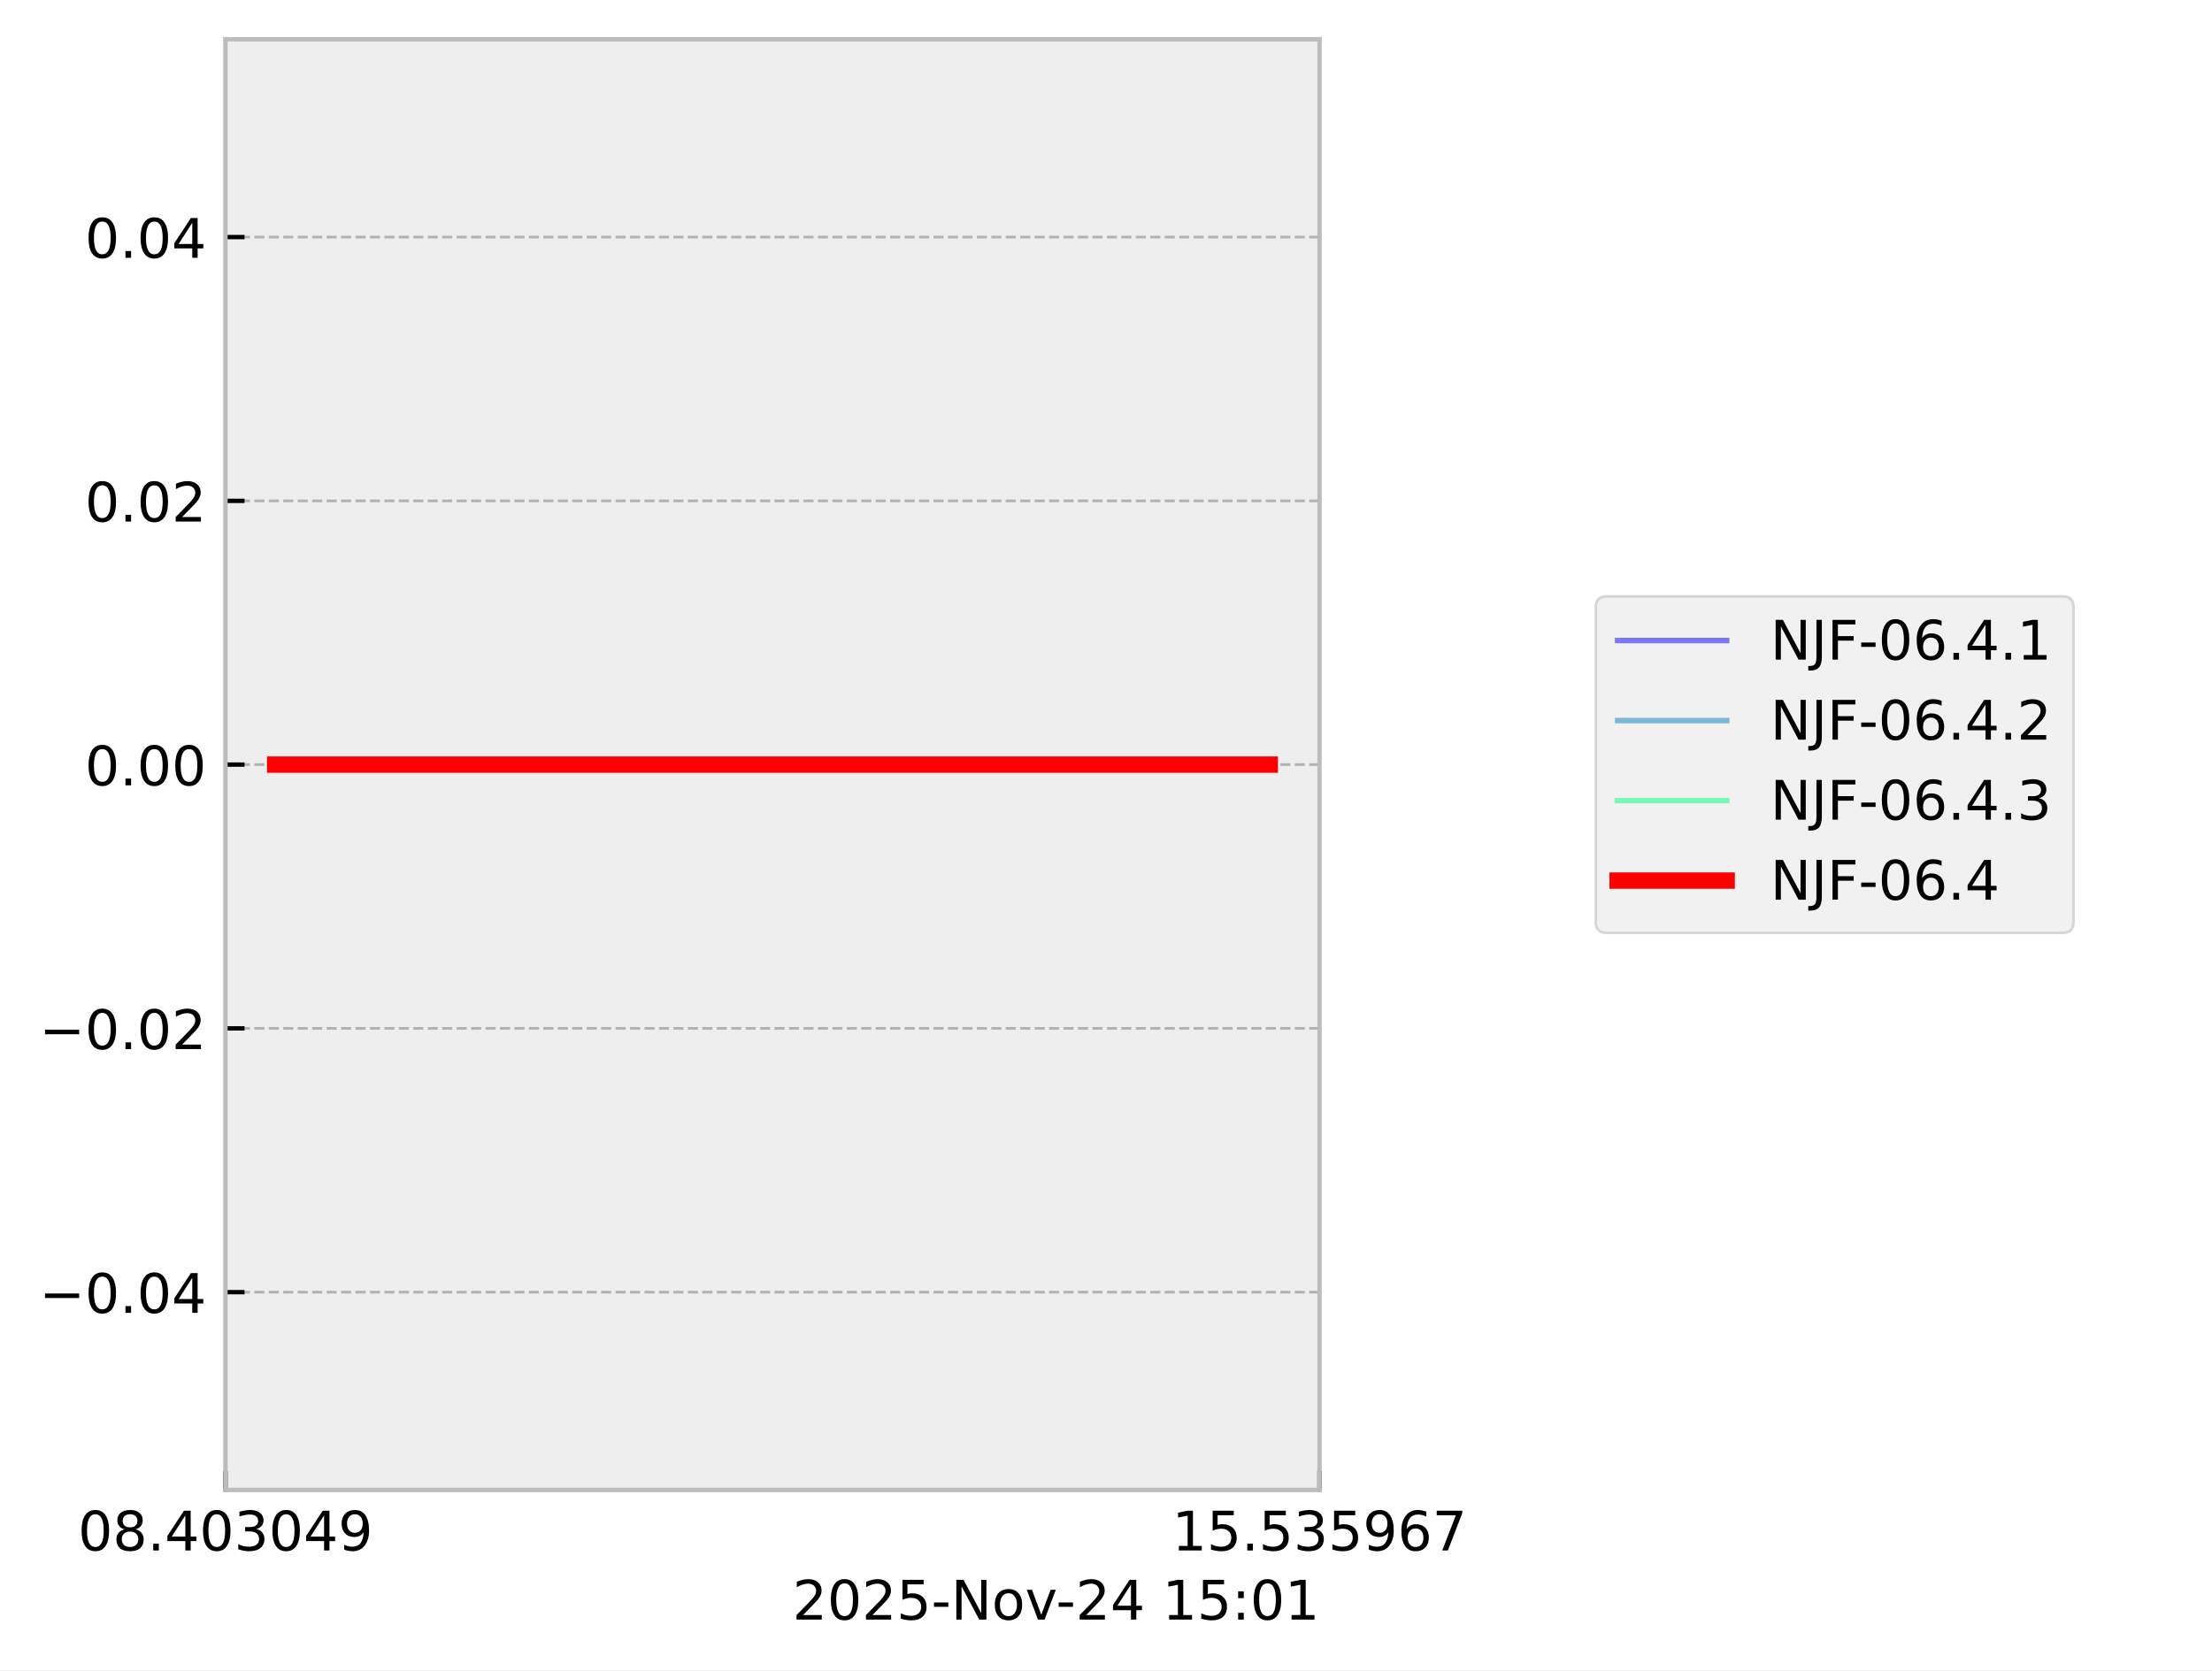
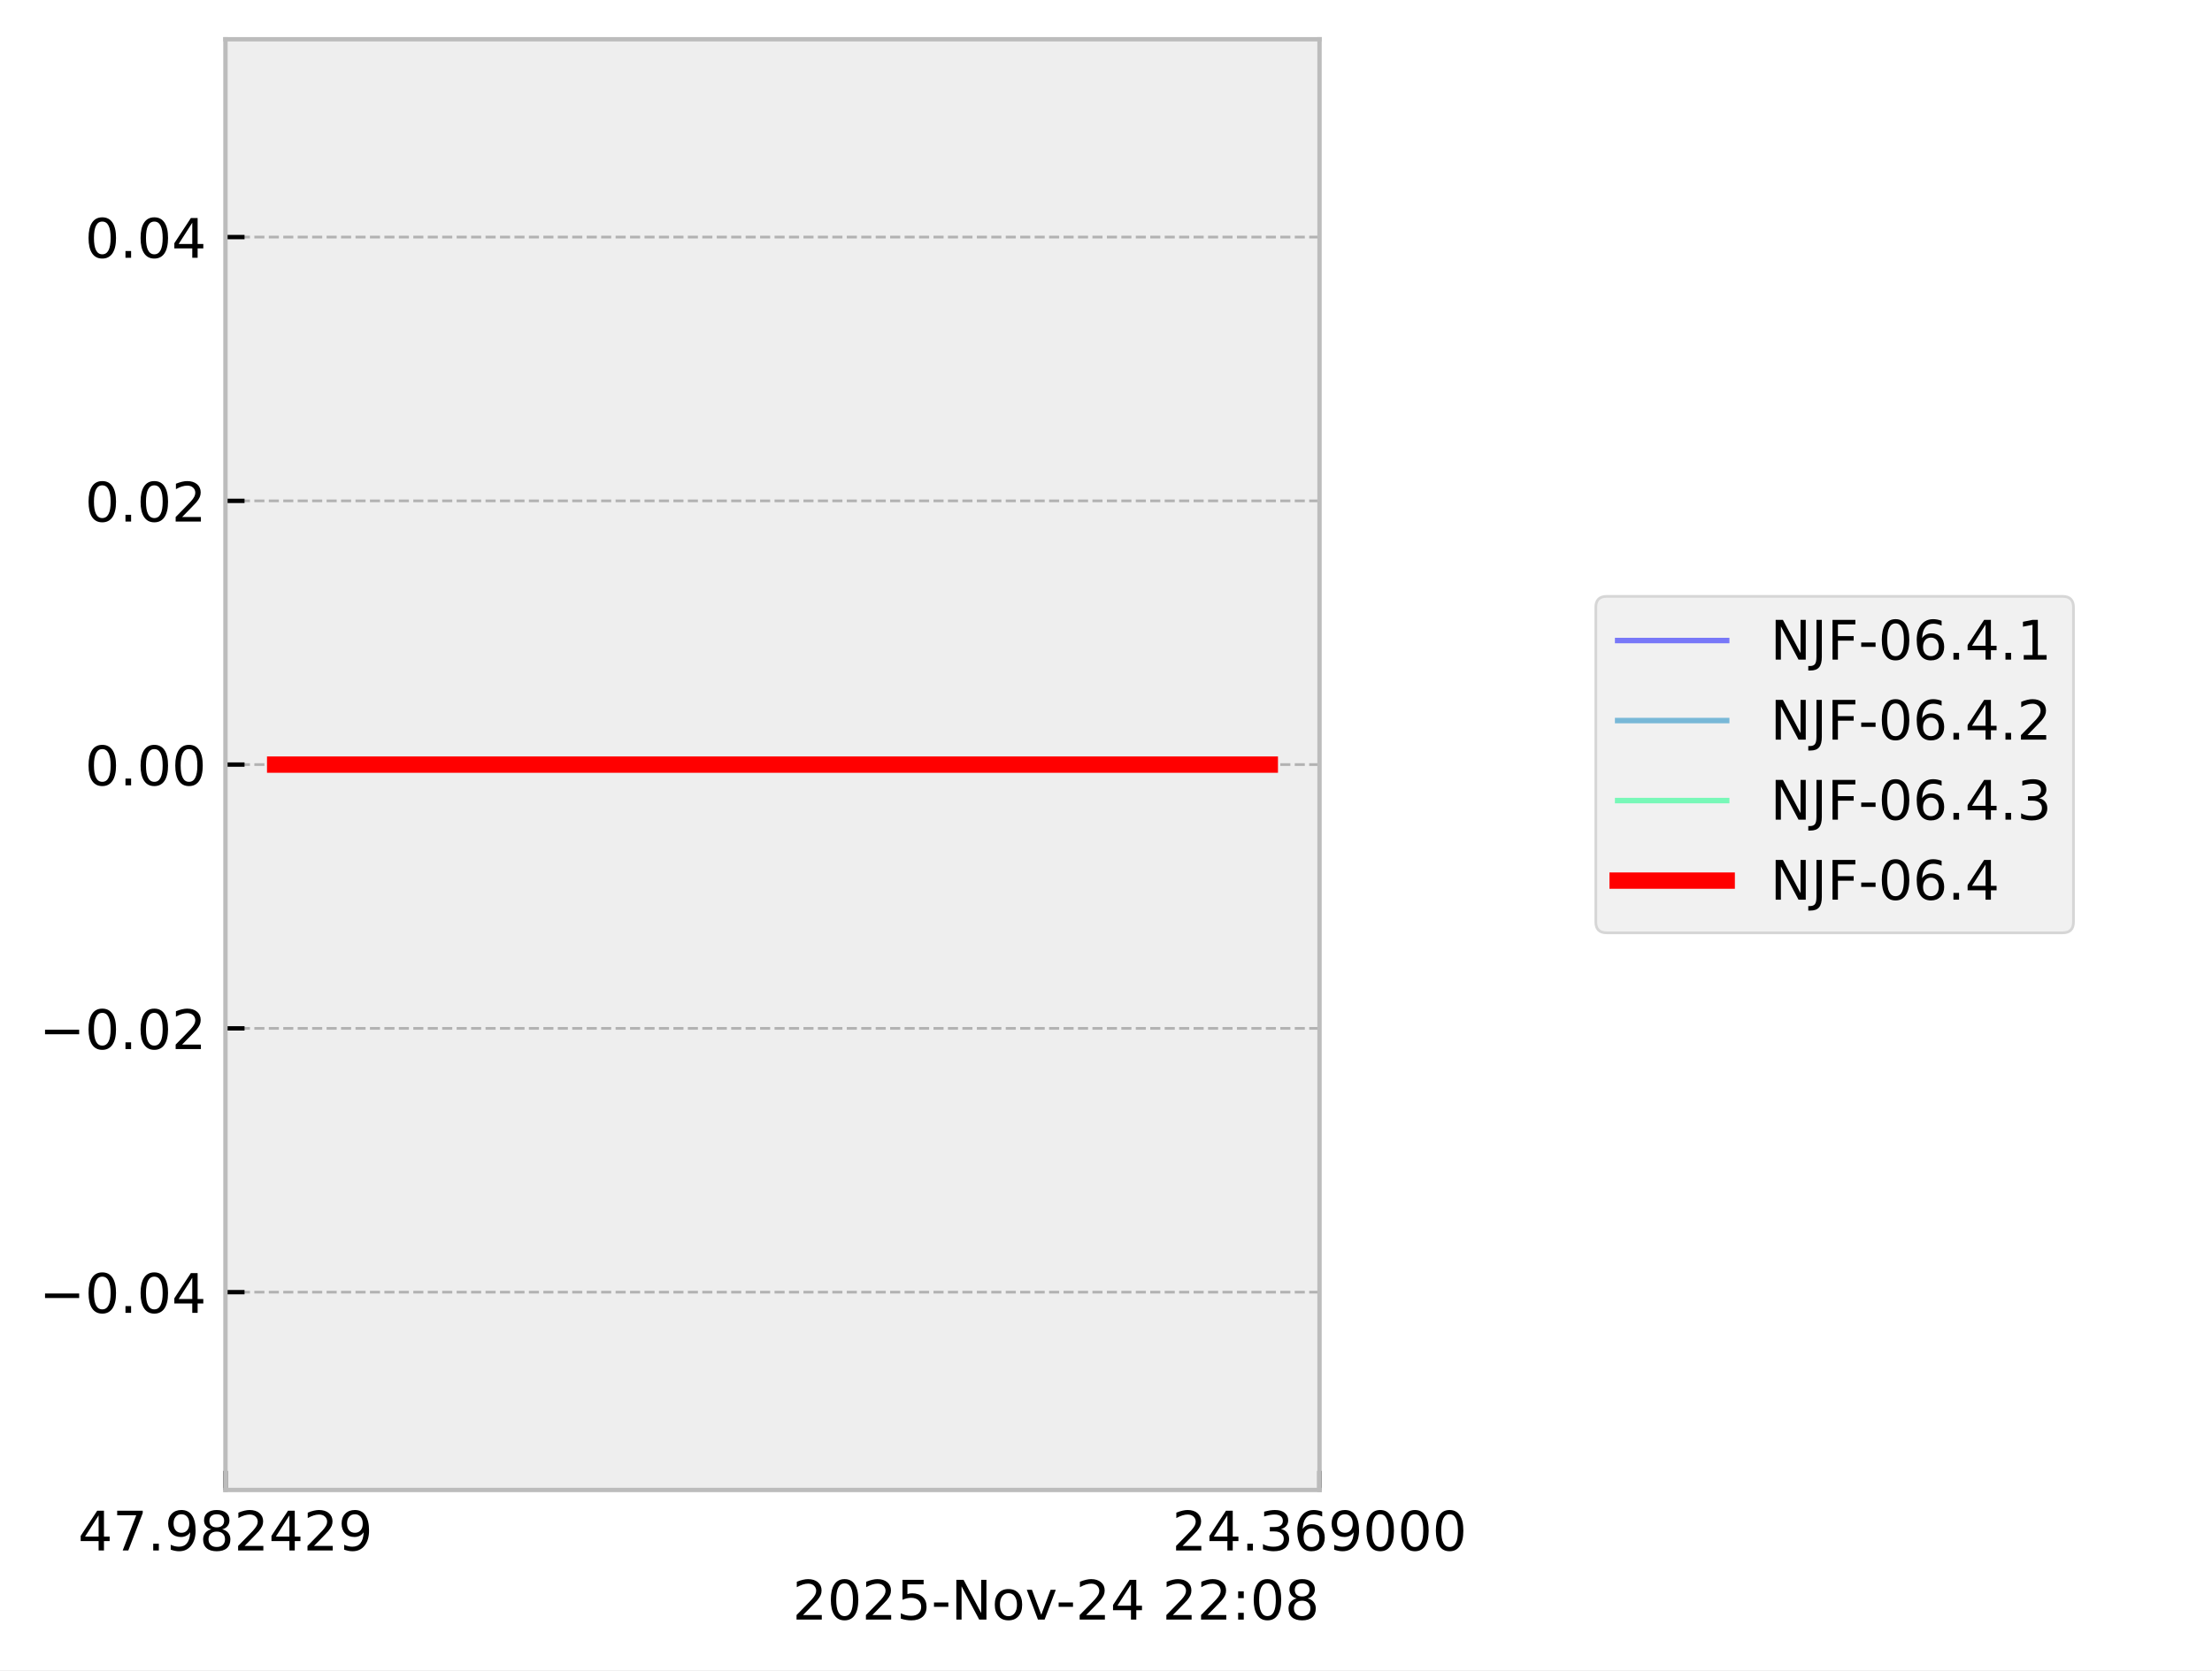
<svg xmlns="http://www.w3.org/2000/svg" xmlns:xlink="http://www.w3.org/1999/xlink" width="405.665pt" height="306.368pt" viewBox="0 0 405.665 306.368" version="1.1">
  <defs>
    <style type="text/css">*{stroke-linejoin: round; stroke-linecap: butt}</style>
  </defs>
  <g id="figure_1">
    <g id="patch_1">
      <path d="M 0 306.368  L 405.665 306.368  L 405.665 0  L 0 0  z " style="fill: #ffffff" />
    </g>
    <g id="axes_1">
      <g id="patch_2">
        <path d="M 41.345 273.312  L 241.991 273.312  L 241.991 7.2  L 41.345 7.2  z " style="fill: #eeeeee" />
      </g>
      <g id="matplotlib.axis_1">
        <g id="xtick_1">
          <g id="line2d_1">
-             <path d="M 41.345 273.312  L 41.345 7.2  " clip-path="url(#pec562f892e)" style="fill: none; stroke-dasharray: 1.85,0.8; stroke-dashoffset: 0; stroke: #b2b2b2; stroke-width: 0.5" />
+             <path d="M 41.345 273.312  L 41.345 7.2  " clip-path="url(#p973dfc5ac7)" style="fill: none; stroke-dasharray: 1.85,0.8; stroke-dashoffset: 0; stroke: #b2b2b2; stroke-width: 0.5" />
          </g>
          <g id="line2d_2">
            <defs>
-               <path id="md0f44daed8" d="M 0 0  L 0 -3.5  " style="stroke: #000000; stroke-width: 0.8" />
+               <path id="md39ccd4961" d="M 0 0  L 0 -3.5  " style="stroke: #000000; stroke-width: 0.8" />
            </defs>
            <g>
-               <use xlink:href="#md0f44daed8" x="41.345" y="273.312" style="stroke: #000000; stroke-width: 0.8" />
+               <use xlink:href="#md39ccd4961" x="41.345" y="273.312" style="stroke: #000000; stroke-width: 0.8" />
            </g>
          </g>
          <g id="text_1">
            <g transform="translate(14.30625 284.4104) scale(0.1 -0.1)">
              <defs>
-                 <path id="DejaVuSans-30" d="M 2034 4250  Q 1547 4250 1301 3770  Q 1056 3291 1056 2328  Q 1056 1369 1301 889  Q 1547 409 2034 409  Q 2525 409 2770 889  Q 3016 1369 3016 2328  Q 3016 3291 2770 3770  Q 2525 4250 2034 4250  z M 2034 4750  Q 2819 4750 3233 4129  Q 3647 3509 3647 2328  Q 3647 1150 3233 529  Q 2819 -91 2034 -91  Q 1250 -91 836 529  Q 422 1150 422 2328  Q 422 3509 836 4129  Q 1250 4750 2034 4750  z " transform="scale(0.015625)" />
+                 <path id="DejaVuSans-34" d="M 2419 4116  L 825 1625  L 2419 1625  L 2419 4116  z M 2253 4666  L 3047 4666  L 3047 1625  L 3713 1625  L 3713 1100  L 3047 1100  L 3047 0  L 2419 0  L 2419 1100  L 313 1100  L 313 1709  L 2253 4666  z " transform="scale(0.015625)" />
+                 <path id="DejaVuSans-37" d="M 525 4666  L 3525 4666  L 3525 4397  L 1831 0  L 1172 0  L 2766 4134  L 525 4134  L 525 4666  z " transform="scale(0.015625)" />
+                 <path id="DejaVuSans-2e" d="M 684 794  L 1344 794  L 1344 0  L 684 0  L 684 794  z " transform="scale(0.015625)" />
+                 <path id="DejaVuSans-39" d="M 703 97  L 703 672  Q 941 559 1184 500  Q 1428 441 1663 441  Q 2288 441 2617 861  Q 2947 1281 2994 2138  Q 2813 1869 2534 1725  Q 2256 1581 1919 1581  Q 1219 1581 811 2004  Q 403 2428 403 3163  Q 403 3881 828 4315  Q 1253 4750 1959 4750  Q 2769 4750 3195 4129  Q 3622 3509 3622 2328  Q 3622 1225 3098 567  Q 2575 -91 1691 -91  Q 1453 -91 1209 -44  Q 966 3 703 97  z M 1959 2075  Q 2384 2075 2632 2365  Q 2881 2656 2881 3163  Q 2881 3666 2632 3958  Q 2384 4250 1959 4250  Q 1534 4250 1286 3958  Q 1038 3666 1038 3163  Q 1038 2656 1286 2365  Q 1534 2075 1959 2075  z " transform="scale(0.015625)" />
                <path id="DejaVuSans-38" d="M 2034 2216  Q 1584 2216 1326 1975  Q 1069 1734 1069 1313  Q 1069 891 1326 650  Q 1584 409 2034 409  Q 2484 409 2743 651  Q 3003 894 3003 1313  Q 3003 1734 2745 1975  Q 2488 2216 2034 2216  z M 1403 2484  Q 997 2584 770 2862  Q 544 3141 544 3541  Q 544 4100 942 4425  Q 1341 4750 2034 4750  Q 2731 4750 3128 4425  Q 3525 4100 3525 3541  Q 3525 3141 3298 2862  Q 3072 2584 2669 2484  Q 3125 2378 3379 2068  Q 3634 1759 3634 1313  Q 3634 634 3220 271  Q 2806 -91 2034 -91  Q 1263 -91 848 271  Q 434 634 434 1313  Q 434 1759 690 2068  Q 947 2378 1403 2484  z M 1172 3481  Q 1172 3119 1398 2916  Q 1625 2713 2034 2713  Q 2441 2713 2670 2916  Q 2900 3119 2900 3481  Q 2900 3844 2670 4047  Q 2441 4250 2034 4250  Q 1625 4250 1398 4047  Q 1172 3844 1172 3481  z " transform="scale(0.015625)" />
-                 <path id="DejaVuSans-2e" d="M 684 794  L 1344 794  L 1344 0  L 684 0  L 684 794  z " transform="scale(0.015625)" />
-                 <path id="DejaVuSans-34" d="M 2419 4116  L 825 1625  L 2419 1625  L 2419 4116  z M 2253 4666  L 3047 4666  L 3047 1625  L 3713 1625  L 3713 1100  L 3047 1100  L 3047 0  L 2419 0  L 2419 1100  L 313 1100  L 313 1709  L 2253 4666  z " transform="scale(0.015625)" />
-                 <path id="DejaVuSans-33" d="M 2597 2516  Q 3050 2419 3304 2112  Q 3559 1806 3559 1356  Q 3559 666 3084 287  Q 2609 -91 1734 -91  Q 1441 -91 1130 -33  Q 819 25 488 141  L 488 750  Q 750 597 1062 519  Q 1375 441 1716 441  Q 2309 441 2620 675  Q 2931 909 2931 1356  Q 2931 1769 2642 2001  Q 2353 2234 1838 2234  L 1294 2234  L 1294 2753  L 1863 2753  Q 2328 2753 2575 2939  Q 2822 3125 2822 3475  Q 2822 3834 2567 4026  Q 2313 4219 1838 4219  Q 1578 4219 1281 4162  Q 984 4106 628 3988  L 628 4550  Q 988 4650 1302 4700  Q 1616 4750 1894 4750  Q 2613 4750 3031 4423  Q 3450 4097 3450 3541  Q 3450 3153 3228 2886  Q 3006 2619 2597 2516  z " transform="scale(0.015625)" />
-                 <path id="DejaVuSans-39" d="M 703 97  L 703 672  Q 941 559 1184 500  Q 1428 441 1663 441  Q 2288 441 2617 861  Q 2947 1281 2994 2138  Q 2813 1869 2534 1725  Q 2256 1581 1919 1581  Q 1219 1581 811 2004  Q 403 2428 403 3163  Q 403 3881 828 4315  Q 1253 4750 1959 4750  Q 2769 4750 3195 4129  Q 3622 3509 3622 2328  Q 3622 1225 3098 567  Q 2575 -91 1691 -91  Q 1453 -91 1209 -44  Q 966 3 703 97  z M 1959 2075  Q 2384 2075 2632 2365  Q 2881 2656 2881 3163  Q 2881 3666 2632 3958  Q 2384 4250 1959 4250  Q 1534 4250 1286 3958  Q 1038 3666 1038 3163  Q 1038 2656 1286 2365  Q 1534 2075 1959 2075  z " transform="scale(0.015625)" />
+                 <path id="DejaVuSans-32" d="M 1228 531  L 3431 531  L 3431 0  L 469 0  L 469 531  Q 828 903 1448 1529  Q 2069 2156 2228 2338  Q 2531 2678 2651 2914  Q 2772 3150 2772 3378  Q 2772 3750 2511 3984  Q 2250 4219 1831 4219  Q 1534 4219 1204 4116  Q 875 4013 500 3803  L 500 4441  Q 881 4594 1212 4672  Q 1544 4750 1819 4750  Q 2544 4750 2975 4387  Q 3406 4025 3406 3419  Q 3406 3131 3298 2873  Q 3191 2616 2906 2266  Q 2828 2175 2409 1742  Q 1991 1309 1228 531  z " transform="scale(0.015625)" />
              </defs>
-               <use xlink:href="#DejaVuSans-30" />
-               <use xlink:href="#DejaVuSans-38" transform="translate(63.62305 0)" />
+               <use xlink:href="#DejaVuSans-34" />
+               <use xlink:href="#DejaVuSans-37" transform="translate(63.62305 0)" />
              <use xlink:href="#DejaVuSans-2e" transform="translate(127.2461 0)" />
-               <use xlink:href="#DejaVuSans-34" transform="translate(159.0332 0)" />
-               <use xlink:href="#DejaVuSans-30" transform="translate(222.6562 0)" />
-               <use xlink:href="#DejaVuSans-33" transform="translate(286.2793 0)" />
-               <use xlink:href="#DejaVuSans-30" transform="translate(349.9023 0)" />
-               <use xlink:href="#DejaVuSans-34" transform="translate(413.5254 0)" />
+               <use xlink:href="#DejaVuSans-39" transform="translate(159.0332 0)" />
+               <use xlink:href="#DejaVuSans-38" transform="translate(222.6562 0)" />
+               <use xlink:href="#DejaVuSans-32" transform="translate(286.2793 0)" />
+               <use xlink:href="#DejaVuSans-34" transform="translate(349.9023 0)" />
+               <use xlink:href="#DejaVuSans-32" transform="translate(413.5254 0)" />
              <use xlink:href="#DejaVuSans-39" transform="translate(477.1484 0)" />
            </g>
          </g>
        </g>
        <g id="xtick_2">
          <g id="line2d_3">
-             <path d="M 241.991 273.312  L 241.991 7.2  " clip-path="url(#pec562f892e)" style="fill: none; stroke-dasharray: 1.85,0.8; stroke-dashoffset: 0; stroke: #b2b2b2; stroke-width: 0.5" />
+             <path d="M 241.991 273.312  L 241.991 7.2  " clip-path="url(#p973dfc5ac7)" style="fill: none; stroke-dasharray: 1.85,0.8; stroke-dashoffset: 0; stroke: #b2b2b2; stroke-width: 0.5" />
          </g>
          <g id="line2d_4">
            <g>
-               <use xlink:href="#md0f44daed8" x="241.991" y="273.312" style="stroke: #000000; stroke-width: 0.8" />
+               <use xlink:href="#md39ccd4961" x="241.991" y="273.312" style="stroke: #000000; stroke-width: 0.8" />
            </g>
          </g>
          <g id="text_2">
            <g transform="translate(214.9522 284.4104) scale(0.1 -0.1)">
              <defs>
-                 <path id="DejaVuSans-31" d="M 794 531  L 1825 531  L 1825 4091  L 703 3866  L 703 4441  L 1819 4666  L 2450 4666  L 2450 531  L 3481 531  L 3481 0  L 794 0  L 794 531  z " transform="scale(0.015625)" />
-                 <path id="DejaVuSans-35" d="M 691 4666  L 3169 4666  L 3169 4134  L 1269 4134  L 1269 2991  Q 1406 3038 1543 3061  Q 1681 3084 1819 3084  Q 2600 3084 3056 2656  Q 3513 2228 3513 1497  Q 3513 744 3044 326  Q 2575 -91 1722 -91  Q 1428 -91 1123 -41  Q 819 9 494 109  L 494 744  Q 775 591 1075 516  Q 1375 441 1709 441  Q 2250 441 2565 725  Q 2881 1009 2881 1497  Q 2881 1984 2565 2268  Q 2250 2553 1709 2553  Q 1456 2553 1204 2497  Q 953 2441 691 2322  L 691 4666  z " transform="scale(0.015625)" />
+                 <path id="DejaVuSans-33" d="M 2597 2516  Q 3050 2419 3304 2112  Q 3559 1806 3559 1356  Q 3559 666 3084 287  Q 2609 -91 1734 -91  Q 1441 -91 1130 -33  Q 819 25 488 141  L 488 750  Q 750 597 1062 519  Q 1375 441 1716 441  Q 2309 441 2620 675  Q 2931 909 2931 1356  Q 2931 1769 2642 2001  Q 2353 2234 1838 2234  L 1294 2234  L 1294 2753  L 1863 2753  Q 2328 2753 2575 2939  Q 2822 3125 2822 3475  Q 2822 3834 2567 4026  Q 2313 4219 1838 4219  Q 1578 4219 1281 4162  Q 984 4106 628 3988  L 628 4550  Q 988 4650 1302 4700  Q 1616 4750 1894 4750  Q 2613 4750 3031 4423  Q 3450 4097 3450 3541  Q 3450 3153 3228 2886  Q 3006 2619 2597 2516  z " transform="scale(0.015625)" />
                <path id="DejaVuSans-36" d="M 2113 2584  Q 1688 2584 1439 2293  Q 1191 2003 1191 1497  Q 1191 994 1439 701  Q 1688 409 2113 409  Q 2538 409 2786 701  Q 3034 994 3034 1497  Q 3034 2003 2786 2293  Q 2538 2584 2113 2584  z M 3366 4563  L 3366 3988  Q 3128 4100 2886 4159  Q 2644 4219 2406 4219  Q 1781 4219 1451 3797  Q 1122 3375 1075 2522  Q 1259 2794 1537 2939  Q 1816 3084 2150 3084  Q 2853 3084 3261 2657  Q 3669 2231 3669 1497  Q 3669 778 3244 343  Q 2819 -91 2113 -91  Q 1303 -91 875 529  Q 447 1150 447 2328  Q 447 3434 972 4092  Q 1497 4750 2381 4750  Q 2619 4750 2861 4703  Q 3103 4656 3366 4563  z " transform="scale(0.015625)" />
-                 <path id="DejaVuSans-37" d="M 525 4666  L 3525 4666  L 3525 4397  L 1831 0  L 1172 0  L 2766 4134  L 525 4134  L 525 4666  z " transform="scale(0.015625)" />
+                 <path id="DejaVuSans-30" d="M 2034 4250  Q 1547 4250 1301 3770  Q 1056 3291 1056 2328  Q 1056 1369 1301 889  Q 1547 409 2034 409  Q 2525 409 2770 889  Q 3016 1369 3016 2328  Q 3016 3291 2770 3770  Q 2525 4250 2034 4250  z M 2034 4750  Q 2819 4750 3233 4129  Q 3647 3509 3647 2328  Q 3647 1150 3233 529  Q 2819 -91 2034 -91  Q 1250 -91 836 529  Q 422 1150 422 2328  Q 422 3509 836 4129  Q 1250 4750 2034 4750  z " transform="scale(0.015625)" />
              </defs>
-               <use xlink:href="#DejaVuSans-31" />
-               <use xlink:href="#DejaVuSans-35" transform="translate(63.62305 0)" />
+               <use xlink:href="#DejaVuSans-32" />
+               <use xlink:href="#DejaVuSans-34" transform="translate(63.62305 0)" />
              <use xlink:href="#DejaVuSans-2e" transform="translate(127.2461 0)" />
-               <use xlink:href="#DejaVuSans-35" transform="translate(159.0332 0)" />
-               <use xlink:href="#DejaVuSans-33" transform="translate(222.6562 0)" />
-               <use xlink:href="#DejaVuSans-35" transform="translate(286.2793 0)" />
-               <use xlink:href="#DejaVuSans-39" transform="translate(349.9023 0)" />
-               <use xlink:href="#DejaVuSans-36" transform="translate(413.5254 0)" />
-               <use xlink:href="#DejaVuSans-37" transform="translate(477.1484 0)" />
+               <use xlink:href="#DejaVuSans-33" transform="translate(159.0332 0)" />
+               <use xlink:href="#DejaVuSans-36" transform="translate(222.6562 0)" />
+               <use xlink:href="#DejaVuSans-39" transform="translate(286.2793 0)" />
+               <use xlink:href="#DejaVuSans-30" transform="translate(349.9023 0)" />
+               <use xlink:href="#DejaVuSans-30" transform="translate(413.5254 0)" />
+               <use xlink:href="#DejaVuSans-30" transform="translate(477.1484 0)" />
            </g>
          </g>
        </g>
        <g id="text_3">
          <g transform="translate(145.3475 297.0886) scale(0.1 -0.1)">
            <defs>
-               <path id="DejaVuSans-32" d="M 1228 531  L 3431 531  L 3431 0  L 469 0  L 469 531  Q 828 903 1448 1529  Q 2069 2156 2228 2338  Q 2531 2678 2651 2914  Q 2772 3150 2772 3378  Q 2772 3750 2511 3984  Q 2250 4219 1831 4219  Q 1534 4219 1204 4116  Q 875 4013 500 3803  L 500 4441  Q 881 4594 1212 4672  Q 1544 4750 1819 4750  Q 2544 4750 2975 4387  Q 3406 4025 3406 3419  Q 3406 3131 3298 2873  Q 3191 2616 2906 2266  Q 2828 2175 2409 1742  Q 1991 1309 1228 531  z " transform="scale(0.015625)" />
+               <path id="DejaVuSans-35" d="M 691 4666  L 3169 4666  L 3169 4134  L 1269 4134  L 1269 2991  Q 1406 3038 1543 3061  Q 1681 3084 1819 3084  Q 2600 3084 3056 2656  Q 3513 2228 3513 1497  Q 3513 744 3044 326  Q 2575 -91 1722 -91  Q 1428 -91 1123 -41  Q 819 9 494 109  L 494 744  Q 775 591 1075 516  Q 1375 441 1709 441  Q 2250 441 2565 725  Q 2881 1009 2881 1497  Q 2881 1984 2565 2268  Q 2250 2553 1709 2553  Q 1456 2553 1204 2497  Q 953 2441 691 2322  L 691 4666  z " transform="scale(0.015625)" />
              <path id="DejaVuSans-2d" d="M 313 2009  L 1997 2009  L 1997 1497  L 313 1497  L 313 2009  z " transform="scale(0.015625)" />
              <path id="DejaVuSans-4e" d="M 628 4666  L 1478 4666  L 3547 763  L 3547 4666  L 4159 4666  L 4159 0  L 3309 0  L 1241 3903  L 1241 0  L 628 0  L 628 4666  z " transform="scale(0.015625)" />
              <path id="DejaVuSans-6f" d="M 1959 3097  Q 1497 3097 1228 2736  Q 959 2375 959 1747  Q 959 1119 1226 758  Q 1494 397 1959 397  Q 2419 397 2687 759  Q 2956 1122 2956 1747  Q 2956 2369 2687 2733  Q 2419 3097 1959 3097  z M 1959 3584  Q 2709 3584 3137 3096  Q 3566 2609 3566 1747  Q 3566 888 3137 398  Q 2709 -91 1959 -91  Q 1206 -91 779 398  Q 353 888 353 1747  Q 353 2609 779 3096  Q 1206 3584 1959 3584  z " transform="scale(0.015625)" />
              <path id="DejaVuSans-76" d="M 191 3500  L 800 3500  L 1894 563  L 2988 3500  L 3597 3500  L 2284 0  L 1503 0  L 191 3500  z " transform="scale(0.015625)" />
              <path id="DejaVuSans-20" transform="scale(0.015625)" />
              <path id="DejaVuSans-3a" d="M 750 794  L 1409 794  L 1409 0  L 750 0  L 750 794  z M 750 3309  L 1409 3309  L 1409 2516  L 750 2516  L 750 3309  z " transform="scale(0.015625)" />
            </defs>
            <use xlink:href="#DejaVuSans-32" />
            <use xlink:href="#DejaVuSans-30" transform="translate(63.62305 0)" />
            <use xlink:href="#DejaVuSans-32" transform="translate(127.2461 0)" />
            <use xlink:href="#DejaVuSans-35" transform="translate(190.8691 0)" />
            <use xlink:href="#DejaVuSans-2d" transform="translate(254.4922 0)" />
            <use xlink:href="#DejaVuSans-4e" transform="translate(290.5762 0)" />
            <use xlink:href="#DejaVuSans-6f" transform="translate(365.3809 0)" />
            <use xlink:href="#DejaVuSans-76" transform="translate(426.5625 0)" />
            <use xlink:href="#DejaVuSans-2d" transform="translate(483.1172 0)" />
            <use xlink:href="#DejaVuSans-32" transform="translate(519.2012 0)" />
            <use xlink:href="#DejaVuSans-34" transform="translate(582.8242 0)" />
            <use xlink:href="#DejaVuSans-20" transform="translate(646.4473 0)" />
-             <use xlink:href="#DejaVuSans-31" transform="translate(678.2344 0)" />
-             <use xlink:href="#DejaVuSans-35" transform="translate(741.8574 0)" />
+             <use xlink:href="#DejaVuSans-32" transform="translate(678.2344 0)" />
+             <use xlink:href="#DejaVuSans-32" transform="translate(741.8574 0)" />
            <use xlink:href="#DejaVuSans-3a" transform="translate(805.4805 0)" />
            <use xlink:href="#DejaVuSans-30" transform="translate(839.1719 0)" />
-             <use xlink:href="#DejaVuSans-31" transform="translate(902.7949 0)" />
+             <use xlink:href="#DejaVuSans-38" transform="translate(902.7949 0)" />
          </g>
        </g>
      </g>
      <g id="matplotlib.axis_2">
        <g id="ytick_1">
          <g id="line2d_5">
-             <path d="M 41.345 237.024  L 241.991 237.024  " clip-path="url(#pec562f892e)" style="fill: none; stroke-dasharray: 1.85,0.8; stroke-dashoffset: 0; stroke: #b2b2b2; stroke-width: 0.5" />
+             <path d="M 41.345 237.024  L 241.991 237.024  " clip-path="url(#p973dfc5ac7)" style="fill: none; stroke-dasharray: 1.85,0.8; stroke-dashoffset: 0; stroke: #b2b2b2; stroke-width: 0.5" />
          </g>
          <g id="line2d_6">
            <defs>
-               <path id="m2d33f00c36" d="M 0 0  L 3.5 0  " style="stroke: #000000; stroke-width: 0.8" />
+               <path id="m30d7274839" d="M 0 0  L 3.5 0  " style="stroke: #000000; stroke-width: 0.8" />
            </defs>
            <g>
-               <use xlink:href="#m2d33f00c36" x="41.345" y="237.024" style="stroke: #000000; stroke-width: 0.8" />
+               <use xlink:href="#m30d7274839" x="41.345" y="237.024" style="stroke: #000000; stroke-width: 0.8" />
            </g>
          </g>
          <g id="text_4">
            <g transform="translate(7.2 240.8232) scale(0.1 -0.1)">
              <defs>
                <path id="DejaVuSans-2212" d="M 678 2272  L 4684 2272  L 4684 1741  L 678 1741  L 678 2272  z " transform="scale(0.015625)" />
              </defs>
              <use xlink:href="#DejaVuSans-2212" />
              <use xlink:href="#DejaVuSans-30" transform="translate(83.78906 0)" />
              <use xlink:href="#DejaVuSans-2e" transform="translate(147.4121 0)" />
              <use xlink:href="#DejaVuSans-30" transform="translate(179.1992 0)" />
              <use xlink:href="#DejaVuSans-34" transform="translate(242.8223 0)" />
            </g>
          </g>
        </g>
        <g id="ytick_2">
          <g id="line2d_7">
-             <path d="M 41.345 188.64  L 241.991 188.64  " clip-path="url(#pec562f892e)" style="fill: none; stroke-dasharray: 1.85,0.8; stroke-dashoffset: 0; stroke: #b2b2b2; stroke-width: 0.5" />
+             <path d="M 41.345 188.64  L 241.991 188.64  " clip-path="url(#p973dfc5ac7)" style="fill: none; stroke-dasharray: 1.85,0.8; stroke-dashoffset: 0; stroke: #b2b2b2; stroke-width: 0.5" />
          </g>
          <g id="line2d_8">
            <g>
-               <use xlink:href="#m2d33f00c36" x="41.345" y="188.64" style="stroke: #000000; stroke-width: 0.8" />
+               <use xlink:href="#m30d7274839" x="41.345" y="188.64" style="stroke: #000000; stroke-width: 0.8" />
            </g>
          </g>
          <g id="text_5">
            <g transform="translate(7.2 192.4392) scale(0.1 -0.1)">
              <use xlink:href="#DejaVuSans-2212" />
              <use xlink:href="#DejaVuSans-30" transform="translate(83.78906 0)" />
              <use xlink:href="#DejaVuSans-2e" transform="translate(147.4121 0)" />
              <use xlink:href="#DejaVuSans-30" transform="translate(179.1992 0)" />
              <use xlink:href="#DejaVuSans-32" transform="translate(242.8223 0)" />
            </g>
          </g>
        </g>
        <g id="ytick_3">
          <g id="line2d_9">
-             <path d="M 41.345 140.256  L 241.991 140.256  " clip-path="url(#pec562f892e)" style="fill: none; stroke-dasharray: 1.85,0.8; stroke-dashoffset: 0; stroke: #b2b2b2; stroke-width: 0.5" />
+             <path d="M 41.345 140.256  L 241.991 140.256  " clip-path="url(#p973dfc5ac7)" style="fill: none; stroke-dasharray: 1.85,0.8; stroke-dashoffset: 0; stroke: #b2b2b2; stroke-width: 0.5" />
          </g>
          <g id="line2d_10">
            <g>
-               <use xlink:href="#m2d33f00c36" x="41.345" y="140.256" style="stroke: #000000; stroke-width: 0.8" />
+               <use xlink:href="#m30d7274839" x="41.345" y="140.256" style="stroke: #000000; stroke-width: 0.8" />
            </g>
          </g>
          <g id="text_6">
            <g transform="translate(15.57969 144.0552) scale(0.1 -0.1)">
              <use xlink:href="#DejaVuSans-30" />
              <use xlink:href="#DejaVuSans-2e" transform="translate(63.62305 0)" />
              <use xlink:href="#DejaVuSans-30" transform="translate(95.41016 0)" />
              <use xlink:href="#DejaVuSans-30" transform="translate(159.0332 0)" />
            </g>
          </g>
        </g>
        <g id="ytick_4">
          <g id="line2d_11">
-             <path d="M 41.345 91.872  L 241.991 91.872  " clip-path="url(#pec562f892e)" style="fill: none; stroke-dasharray: 1.85,0.8; stroke-dashoffset: 0; stroke: #b2b2b2; stroke-width: 0.5" />
+             <path d="M 41.345 91.872  L 241.991 91.872  " clip-path="url(#p973dfc5ac7)" style="fill: none; stroke-dasharray: 1.85,0.8; stroke-dashoffset: 0; stroke: #b2b2b2; stroke-width: 0.5" />
          </g>
          <g id="line2d_12">
            <g>
-               <use xlink:href="#m2d33f00c36" x="41.345" y="91.872" style="stroke: #000000; stroke-width: 0.8" />
+               <use xlink:href="#m30d7274839" x="41.345" y="91.872" style="stroke: #000000; stroke-width: 0.8" />
            </g>
          </g>
          <g id="text_7">
            <g transform="translate(15.57969 95.67122) scale(0.1 -0.1)">
              <use xlink:href="#DejaVuSans-30" />
              <use xlink:href="#DejaVuSans-2e" transform="translate(63.62305 0)" />
              <use xlink:href="#DejaVuSans-30" transform="translate(95.41016 0)" />
              <use xlink:href="#DejaVuSans-32" transform="translate(159.0332 0)" />
            </g>
          </g>
        </g>
        <g id="ytick_5">
          <g id="line2d_13">
-             <path d="M 41.345 43.488  L 241.991 43.488  " clip-path="url(#pec562f892e)" style="fill: none; stroke-dasharray: 1.85,0.8; stroke-dashoffset: 0; stroke: #b2b2b2; stroke-width: 0.5" />
+             <path d="M 41.345 43.488  L 241.991 43.488  " clip-path="url(#p973dfc5ac7)" style="fill: none; stroke-dasharray: 1.85,0.8; stroke-dashoffset: 0; stroke: #b2b2b2; stroke-width: 0.5" />
          </g>
          <g id="line2d_14">
            <g>
-               <use xlink:href="#m2d33f00c36" x="41.345" y="43.488" style="stroke: #000000; stroke-width: 0.8" />
+               <use xlink:href="#m30d7274839" x="41.345" y="43.488" style="stroke: #000000; stroke-width: 0.8" />
            </g>
          </g>
          <g id="text_8">
            <g transform="translate(15.57969 47.28722) scale(0.1 -0.1)">
              <use xlink:href="#DejaVuSans-30" />
              <use xlink:href="#DejaVuSans-2e" transform="translate(63.62305 0)" />
              <use xlink:href="#DejaVuSans-30" transform="translate(95.41016 0)" />
              <use xlink:href="#DejaVuSans-34" transform="translate(159.0332 0)" />
            </g>
          </g>
        </g>
      </g>
      <g id="line2d_15">
-         <path d="M 50.466 140.256  L 83.899 140.256  L 231.571 140.256  L 232.871 140.256  " clip-path="url(#pec562f892e)" style="fill: none; stroke: #0000ff; stroke-opacity: 0.5; stroke-linecap: square" />
+         <path d="M 50.466 140.256  L 82.045 140.256  L 221.528 140.256  L 231.383 140.256  L 232.871 140.256  " clip-path="url(#p973dfc5ac7)" style="fill: none; stroke: #0000ff; stroke-opacity: 0.5; stroke-linecap: square" />
      </g>
      <g id="line2d_16">
-         <path d="M 50.466 140.256  L 83.899 140.256  L 231.571 140.256  L 232.871 140.256  " clip-path="url(#pec562f892e)" style="fill: none; stroke: #0080bf; stroke-opacity: 0.5; stroke-linecap: square" />
+         <path d="M 50.466 140.256  L 82.045 140.256  L 221.528 140.256  L 231.383 140.256  L 232.871 140.256  " clip-path="url(#p973dfc5ac7)" style="fill: none; stroke: #0080bf; stroke-opacity: 0.5; stroke-linecap: square" />
      </g>
      <g id="line2d_17">
-         <path d="M 50.466 140.256  L 83.899 140.256  L 231.571 140.256  L 232.871 140.256  " clip-path="url(#pec562f892e)" style="fill: none; stroke: #00ff80; stroke-opacity: 0.5; stroke-linecap: square" />
+         <path d="M 50.466 140.256  L 82.045 140.256  L 221.528 140.256  L 231.383 140.256  L 232.871 140.256  " clip-path="url(#p973dfc5ac7)" style="fill: none; stroke: #00ff80; stroke-opacity: 0.5; stroke-linecap: square" />
      </g>
      <g id="line2d_18">
-         <path d="M 50.466 140.256  L 83.899 140.256  L 231.571 140.256  L 232.871 140.256  " clip-path="url(#pec562f892e)" style="fill: none; stroke: #ff0000; stroke-width: 3; stroke-linecap: square" />
+         <path d="M 50.466 140.256  L 82.045 140.256  L 221.528 140.256  L 231.383 140.256  L 232.871 140.256  " clip-path="url(#p973dfc5ac7)" style="fill: none; stroke: #ff0000; stroke-width: 3; stroke-linecap: square" />
      </g>
      <g id="patch_3">
        <path d="M 41.345 273.312  L 41.345 7.2  " style="fill: none; stroke: #bcbcbc; stroke-width: 0.8; stroke-linejoin: miter; stroke-linecap: square" />
      </g>
      <g id="patch_4">
        <path d="M 241.991 273.312  L 241.991 7.2  " style="fill: none; stroke: #bcbcbc; stroke-width: 0.8; stroke-linejoin: miter; stroke-linecap: square" />
      </g>
      <g id="patch_5">
        <path d="M 41.345 273.312  L 241.991 273.312  " style="fill: none; stroke: #bcbcbc; stroke-width: 0.8; stroke-linejoin: miter; stroke-linecap: square" />
      </g>
      <g id="patch_6">
        <path d="M 41.345 7.2  L 241.991 7.2  " style="fill: none; stroke: #bcbcbc; stroke-width: 0.8; stroke-linejoin: miter; stroke-linecap: square" />
      </g>
    </g>
    <g id="axes_2">
      <g id="legend_1">
        <g id="patch_7">
          <path d="M 294.663 171.112  L 378.259 171.112  Q 380.259 171.112 380.259 169.112  L 380.259 111.4  Q 380.259 109.4 378.259 109.4  L 294.663 109.4  Q 292.663 109.4 292.663 111.4  L 292.663 169.112  Q 292.663 171.112 294.663 171.112  z " style="fill: #eeeeee; opacity: 0.8; stroke: #cccccc; stroke-width: 0.5; stroke-linejoin: miter" />
        </g>
        <g id="line2d_19">
          <path d="M 296.663 117.498  L 306.663 117.498  L 316.663 117.498  " style="fill: none; stroke: #0000ff; stroke-opacity: 0.5; stroke-linecap: square" />
        </g>
        <g id="text_9">
          <g transform="translate(324.6626 120.9982) scale(0.1 -0.1)">
            <defs>
              <path id="DejaVuSans-4a" d="M 628 4666  L 1259 4666  L 1259 325  Q 1259 -519 939 -900  Q 619 -1281 -91 -1281  L -331 -1281  L -331 -750  L -134 -750  Q 284 -750 456 -515  Q 628 -281 628 325  L 628 4666  z " transform="scale(0.015625)" />
              <path id="DejaVuSans-46" d="M 628 4666  L 3309 4666  L 3309 4134  L 1259 4134  L 1259 2759  L 3109 2759  L 3109 2228  L 1259 2228  L 1259 0  L 628 0  L 628 4666  z " transform="scale(0.015625)" />
+               <path id="DejaVuSans-31" d="M 794 531  L 1825 531  L 1825 4091  L 703 3866  L 703 4441  L 1819 4666  L 2450 4666  L 2450 531  L 3481 531  L 3481 0  L 794 0  L 794 531  z " transform="scale(0.015625)" />
            </defs>
            <use xlink:href="#DejaVuSans-4e" />
            <use xlink:href="#DejaVuSans-4a" transform="translate(74.80469 0)" />
            <use xlink:href="#DejaVuSans-46" transform="translate(104.2969 0)" />
            <use xlink:href="#DejaVuSans-2d" transform="translate(161.8164 0)" />
            <use xlink:href="#DejaVuSans-30" transform="translate(197.9004 0)" />
            <use xlink:href="#DejaVuSans-36" transform="translate(261.5234 0)" />
            <use xlink:href="#DejaVuSans-2e" transform="translate(325.1465 0)" />
            <use xlink:href="#DejaVuSans-34" transform="translate(356.9336 0)" />
            <use xlink:href="#DejaVuSans-2e" transform="translate(420.5566 0)" />
            <use xlink:href="#DejaVuSans-31" transform="translate(452.3438 0)" />
          </g>
        </g>
        <g id="line2d_20">
          <path d="M 296.663 132.176  L 306.663 132.176  L 316.663 132.176  " style="fill: none; stroke: #0080bf; stroke-opacity: 0.5; stroke-linecap: square" />
        </g>
        <g id="text_10">
          <g transform="translate(324.6626 135.6763) scale(0.1 -0.1)">
            <use xlink:href="#DejaVuSans-4e" />
            <use xlink:href="#DejaVuSans-4a" transform="translate(74.80469 0)" />
            <use xlink:href="#DejaVuSans-46" transform="translate(104.2969 0)" />
            <use xlink:href="#DejaVuSans-2d" transform="translate(161.8164 0)" />
            <use xlink:href="#DejaVuSans-30" transform="translate(197.9004 0)" />
            <use xlink:href="#DejaVuSans-36" transform="translate(261.5234 0)" />
            <use xlink:href="#DejaVuSans-2e" transform="translate(325.1465 0)" />
            <use xlink:href="#DejaVuSans-34" transform="translate(356.9336 0)" />
            <use xlink:href="#DejaVuSans-2e" transform="translate(420.5566 0)" />
            <use xlink:href="#DejaVuSans-32" transform="translate(452.3438 0)" />
          </g>
        </g>
        <g id="line2d_21">
          <path d="M 296.663 146.854  L 306.663 146.854  L 316.663 146.854  " style="fill: none; stroke: #00ff80; stroke-opacity: 0.5; stroke-linecap: square" />
        </g>
        <g id="text_11">
          <g transform="translate(324.6626 150.3544) scale(0.1 -0.1)">
            <use xlink:href="#DejaVuSans-4e" />
            <use xlink:href="#DejaVuSans-4a" transform="translate(74.80469 0)" />
            <use xlink:href="#DejaVuSans-46" transform="translate(104.2969 0)" />
            <use xlink:href="#DejaVuSans-2d" transform="translate(161.8164 0)" />
            <use xlink:href="#DejaVuSans-30" transform="translate(197.9004 0)" />
            <use xlink:href="#DejaVuSans-36" transform="translate(261.5234 0)" />
            <use xlink:href="#DejaVuSans-2e" transform="translate(325.1465 0)" />
            <use xlink:href="#DejaVuSans-34" transform="translate(356.9336 0)" />
            <use xlink:href="#DejaVuSans-2e" transform="translate(420.5566 0)" />
            <use xlink:href="#DejaVuSans-33" transform="translate(452.3438 0)" />
          </g>
        </g>
        <g id="line2d_22">
          <path d="M 296.663 161.533  L 306.663 161.533  L 316.663 161.533  " style="fill: none; stroke: #ff0000; stroke-width: 3; stroke-linecap: square" />
        </g>
        <g id="text_12">
          <g transform="translate(324.6626 165.0326) scale(0.1 -0.1)">
            <use xlink:href="#DejaVuSans-4e" />
            <use xlink:href="#DejaVuSans-4a" transform="translate(74.80469 0)" />
            <use xlink:href="#DejaVuSans-46" transform="translate(104.2969 0)" />
            <use xlink:href="#DejaVuSans-2d" transform="translate(161.8164 0)" />
            <use xlink:href="#DejaVuSans-30" transform="translate(197.9004 0)" />
            <use xlink:href="#DejaVuSans-36" transform="translate(261.5234 0)" />
            <use xlink:href="#DejaVuSans-2e" transform="translate(325.1465 0)" />
            <use xlink:href="#DejaVuSans-34" transform="translate(356.9336 0)" />
          </g>
        </g>
      </g>
    </g>
  </g>
  <defs>
-     <clipPath id="pec562f892e">
+     <clipPath id="p973dfc5ac7">
      <rect x="41.345" y="7.2" width="200.646" height="266.112" />
    </clipPath>
  </defs>
</svg>
